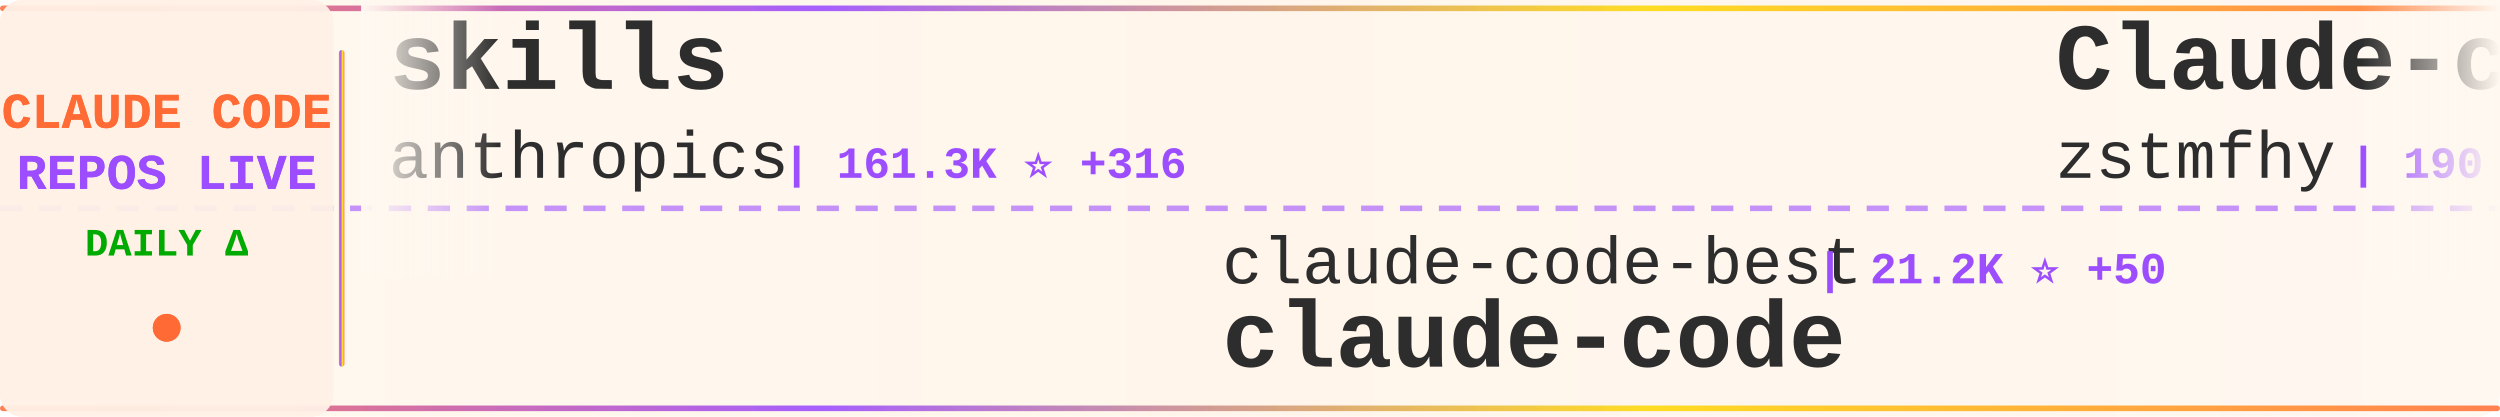
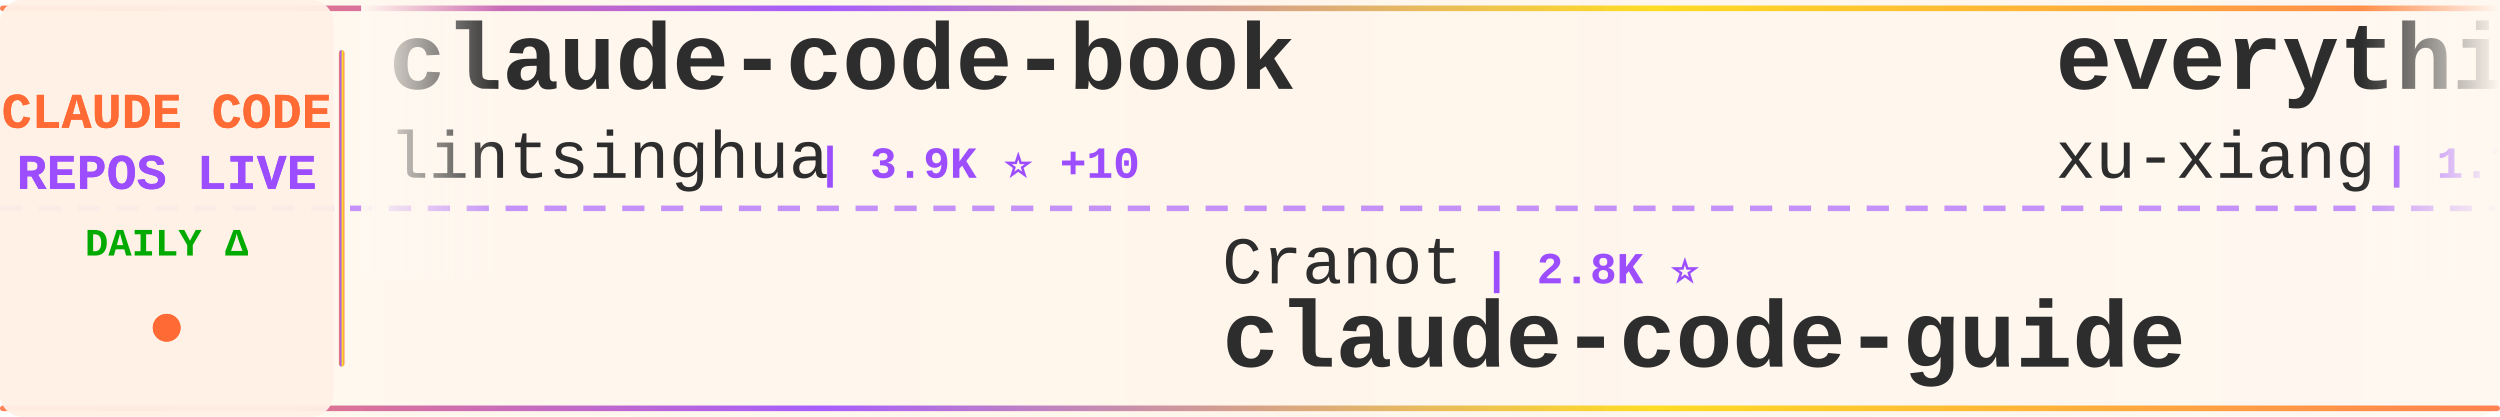
<svg xmlns="http://www.w3.org/2000/svg" width="900" height="150">
  <defs>
    <linearGradient id="tickerBg" x1="0%" y1="0%" x2="100%" y2="0%">
      <stop offset="0%" style="stop-color:#fff8f0;stop-opacity:0.98" />
      <stop offset="50%" style="stop-color:#fff5eb;stop-opacity:1" />
      <stop offset="100%" style="stop-color:#fff8f0;stop-opacity:0.98" />
    </linearGradient>
    <linearGradient id="borderGrad" x1="0%" y1="0%" x2="100%" y2="0%">
      <stop offset="0%" style="stop-color:#FF6B35;stop-opacity:0.85">
        <animate attributeName="stop-opacity" values="0.85;1;0.85" dur="2s" repeatCount="indefinite" />
      </stop>
      <stop offset="33%" style="stop-color:#9C4EFF;stop-opacity:0.9">
        <animate attributeName="stop-opacity" values="0.9;1;0.9" dur="2.2s" repeatCount="indefinite" />
      </stop>
      <stop offset="66%" style="stop-color:#FFD700;stop-opacity:0.85">
        <animate attributeName="stop-opacity" values="0.85;1;0.85" dur="1.8s" repeatCount="indefinite" />
      </stop>
      <stop offset="100%" style="stop-color:#FF6B35;stop-opacity:0.85">
        <animate attributeName="stop-opacity" values="0.85;1;0.85" dur="2s" repeatCount="indefinite" />
      </stop>
    </linearGradient>
    <filter id="textGlow">
      <feGaussianBlur stdDeviation="0.15" result="coloredBlur" />
      <feMerge>
        <feMergeNode in="coloredBlur" />
        <feMergeNode in="SourceGraphic" />
      </feMerge>
    </filter>
    <filter id="metricGlow">
      <feGaussianBlur stdDeviation="0.2" result="coloredBlur" />
      <feMerge>
        <feMergeNode in="coloredBlur" />
        <feMergeNode in="SourceGraphic" />
      </feMerge>
    </filter>
    <linearGradient id="leftFade" x1="0%" y1="0%" x2="100%" y2="0%">
      <stop offset="0%" style="stop-color:#fff8f0;stop-opacity:1" />
      <stop offset="100%" style="stop-color:#fff8f0;stop-opacity:0" />
    </linearGradient>
    <linearGradient id="rightFade" x1="0%" y1="0%" x2="100%" y2="0%">
      <stop offset="0%" style="stop-color:#fff8f0;stop-opacity:0" />
      <stop offset="100%" style="stop-color:#fff8f0;stop-opacity:1" />
    </linearGradient>
  </defs>
  <rect width="900" height="150" fill="url(#tickerBg)" rx="8" />
  <rect x="0" y="2" width="900" height="2" fill="url(#borderGrad)" rx="1" />
  <rect x="0" y="146" width="900" height="2" fill="url(#borderGrad)" rx="1" />
  <line x1="0" y1="75" x2="900" y2="75" stroke="#9C4EFF" stroke-width="2" stroke-dasharray="8 6" opacity="0.6" />
  <rect x="0" y="0" width="120" height="150" fill="#fff0e6" opacity="0.95" rx="8" />
  <text x="60" y="46" font-family="'Courier New', monospace" font-size="18" font-weight="bold" fill="#FF6B35" text-anchor="middle" filter="url(#textGlow)">
    CLAUDE CODE
  </text>
  <text x="60" y="68" font-family="'Courier New', monospace" font-size="18" font-weight="bold" fill="#9C4EFF" text-anchor="middle" filter="url(#textGlow)">
    REPOS LIVE
  </text>
  <text x="60" y="92" font-family="'Courier New', monospace" font-size="14" font-weight="bold" fill="#00aa00" text-anchor="middle">
    DAILY Δ
  </text>
  <circle cx="60" cy="118" r="5" fill="#FF6B35" filter="url(#metricGlow)">
    <animate attributeName="r" values="4;6;4" dur="1.5s" repeatCount="indefinite" />
    <animate attributeName="opacity" values="0.6;1;0.6" dur="1.5s" repeatCount="indefinite" />
  </circle>
  <rect x="122" y="18" width="2" height="114" fill="url(#borderGrad)" rx="1" />
  <clipPath id="tickerClip">
    <rect x="130" y="0" width="770" height="150" />
  </clipPath>
  <g clip-path="url(#tickerClip)">
    <g id="tickerItems">
      <animateTransform attributeName="transform" attributeType="XML" type="translate" from="0 0" to="-3000 0" dur="54s" repeatCount="indefinite" />
      <g transform="translate(0, 0)">
-         <text x="140" y="32" font-family="'Courier New', monospace" font-size="34" font-weight="bold" fill="#2d2d2d">skills</text>
-         <text x="140" y="64" font-family="'Courier New', monospace" font-size="24" font-weight="normal" fill="#2d2d2d" opacity="1.0">anthropics</text>
-         <text x="282" y="64" font-family="'Courier New', monospace" font-size="16" font-weight="bold" fill="#9C4EFF"> | 161.3K ⭐ +316</text>
+         <text x="140" y="32" font-family="'Courier New', monospace" font-size="34" font-weight="bold" fill="#2d2d2d">claude-code-book</text>
+         <text x="140" y="64" font-family="'Courier New', monospace" font-size="24" font-weight="normal" fill="#2d2d2d" opacity="1.0">lintsinghua</text>
+         <text x="294" y="64" font-family="'Courier New', monospace" font-size="16" font-weight="bold" fill="#9C4EFF"> | 3.9K ⭐ +10</text>
      </g>
      <g transform="translate(300, 0)">
-         <text x="140" y="102" font-family="'Courier New', monospace" font-size="24" font-weight="normal" fill="#2d2d2d" opacity="1.0">claude-code-best</text>
-         <text x="354" y="102" font-family="'Courier New', monospace" font-size="16" font-weight="bold" fill="#9C4EFF"> | 21.2K ⭐ +50</text>
+         <text x="140" y="102" font-family="'Courier New', monospace" font-size="24" font-weight="normal" fill="#2d2d2d" opacity="1.0">Cranot</text>
+         <text x="234" y="102" font-family="'Courier New', monospace" font-size="16" font-weight="bold" fill="#9C4EFF"> | 2.8K ⭐</text>
+         <text x="140" y="132" font-family="'Courier New', monospace" font-size="34" font-weight="bold" fill="#2d2d2d">claude-code-guide</text>
+       </g>
+       <g transform="translate(600, 0)">
+         <text x="140" y="32" font-family="'Courier New', monospace" font-size="34" font-weight="bold" fill="#2d2d2d">everything-claude-code-z...</text>
+         <text x="140" y="64" font-family="'Courier New', monospace" font-size="24" font-weight="normal" fill="#2d2d2d" opacity="1.0">xu-xiang</text>
+         <text x="258" y="64" font-family="'Courier New', monospace" font-size="16" font-weight="bold" fill="#9C4EFF"> | 1.7K ⭐ +3</text>
+       </g>
+       <g transform="translate(900, 0)">
+         <text x="140" y="102" font-family="'Courier New', monospace" font-size="24" font-weight="normal" fill="#2d2d2d" opacity="1.0">guanshan</text>
+         <text x="258" y="102" font-family="'Courier New', monospace" font-size="16" font-weight="bold" fill="#9C4EFF"> | 61 ⭐</text>
+         <text x="140" y="132" font-family="'Courier New', monospace" font-size="34" font-weight="bold" fill="#2d2d2d">ClaudeCode</text>
+       </g>
+       <g transform="translate(1200, 0)">
+         <text x="140" y="32" font-family="'Courier New', monospace" font-size="34" font-weight="bold" fill="#2d2d2d">claude-skills</text>
+         <text x="140" y="64" font-family="'Courier New', monospace" font-size="24" font-weight="normal" fill="#2d2d2d" opacity="1.0">alirezarezvani</text>
+         <text x="330" y="64" font-family="'Courier New', monospace" font-size="16" font-weight="bold" fill="#9C4EFF"> | 22.6K ⭐ +86</text>
+       </g>
+       <g transform="translate(1500, 0)">
+         <text x="140" y="102" font-family="'Courier New', monospace" font-size="24" font-weight="normal" fill="#2d2d2d" opacity="1.0">xorespesp</text>
+         <text x="270" y="102" font-family="'Courier New', monospace" font-size="16" font-weight="bold" fill="#9C4EFF"> | 230 ⭐</text>
        <text x="140" y="132" font-family="'Courier New', monospace" font-size="34" font-weight="bold" fill="#2d2d2d">claude-code</text>
      </g>
-       <g transform="translate(600, 0)">
-         <text x="140" y="32" font-family="'Courier New', monospace" font-size="34" font-weight="bold" fill="#2d2d2d">Claude-code</text>
-         <text x="140" y="64" font-family="'Courier New', monospace" font-size="24" font-weight="normal" fill="#2d2d2d" opacity="1.0">zstmfhy</text>
-         <text x="246" y="64" font-family="'Courier New', monospace" font-size="16" font-weight="bold" fill="#9C4EFF"> | 190 ⭐</text>
-       </g>
-       <g transform="translate(900, 0)">
-         <text x="140" y="102" font-family="'Courier New', monospace" font-size="24" font-weight="normal" fill="#2d2d2d" opacity="1.0">krusemediallc</text>
-         <text x="318" y="102" font-family="'Courier New', monospace" font-size="16" font-weight="bold" fill="#9C4EFF"> | 1.0K ⭐ +4</text>
-         <text x="140" y="132" font-family="'Courier New', monospace" font-size="34" font-weight="bold" fill="#2d2d2d">arcads-claude-code</text>
-       </g>
-       <g transform="translate(1200, 0)">
-         <text x="140" y="32" font-family="'Courier New', monospace" font-size="34" font-weight="bold" fill="#2d2d2d">claude-code-templates</text>
-         <text x="140" y="64" font-family="'Courier New', monospace" font-size="24" font-weight="normal" fill="#2d2d2d" opacity="1.0">davila7</text>
-         <text x="246" y="64" font-family="'Courier New', monospace" font-size="16" font-weight="bold" fill="#9C4EFF"> | 29.5K ⭐ +67</text>
-       </g>
-       <g transform="translate(1500, 0)">
-         <text x="140" y="102" font-family="'Courier New', monospace" font-size="24" font-weight="normal" fill="#2d2d2d" opacity="1.0">edmund-io</text>
-         <text x="270" y="102" font-family="'Courier New', monospace" font-size="16" font-weight="bold" fill="#9C4EFF"> | 1.5K ⭐</text>
-         <text x="140" y="132" font-family="'Courier New', monospace" font-size="34" font-weight="bold" fill="#2d2d2d">edmunds-claude-code</text>
-       </g>
      <g transform="translate(1800, 0)">
-         <text x="140" y="32" font-family="'Courier New', monospace" font-size="34" font-weight="bold" fill="#2d2d2d">claude-code-analysis</text>
-         <text x="140" y="64" font-family="'Courier New', monospace" font-size="24" font-weight="normal" fill="#2d2d2d" opacity="1.0">liuup</text>
-         <text x="222" y="64" font-family="'Courier New', monospace" font-size="16" font-weight="bold" fill="#9C4EFF"> | 3.6K ⭐ +14</text>
+         <text x="140" y="32" font-family="'Courier New', monospace" font-size="34" font-weight="bold" fill="#2d2d2d">claude-code-spec-workflo...</text>
+         <text x="140" y="64" font-family="'Courier New', monospace" font-size="24" font-weight="normal" fill="#2d2d2d" opacity="1.0">Pimzino</text>
+         <text x="246" y="64" font-family="'Courier New', monospace" font-size="16" font-weight="bold" fill="#9C4EFF"> | 3.8K ⭐ +1</text>
      </g>
      <g transform="translate(2100, 0)">
-         <text x="140" y="102" font-family="'Courier New', monospace" font-size="24" font-weight="normal" fill="#2d2d2d" opacity="1.0">chauncygu</text>
-         <text x="270" y="102" font-family="'Courier New', monospace" font-size="16" font-weight="bold" fill="#9C4EFF"> | 2.8K ⭐ +5</text>
-         <text x="140" y="132" font-family="'Courier New', monospace" font-size="34" font-weight="bold" fill="#2d2d2d">collection-claude-code-s...</text>
+         <text x="140" y="102" font-family="'Courier New', monospace" font-size="24" font-weight="normal" fill="#2d2d2d" opacity="1.0">anthropics</text>
+         <text x="282" y="102" font-family="'Courier New', monospace" font-size="16" font-weight="bold" fill="#9C4EFF"> | 138.0K ⭐ +133</text>
+         <text x="140" y="132" font-family="'Courier New', monospace" font-size="34" font-weight="bold" fill="#2d2d2d">claude-code</text>
      </g>
      <g transform="translate(2400, 0)">
-         <text x="140" y="32" font-family="'Courier New', monospace" font-size="34" font-weight="bold" fill="#2d2d2d">claude-code-rev</text>
-         <text x="140" y="64" font-family="'Courier New', monospace" font-size="24" font-weight="normal" fill="#2d2d2d" opacity="1.0">oboard</text>
-         <text x="234" y="64" font-family="'Courier New', monospace" font-size="16" font-weight="bold" fill="#9C4EFF"> | 3.3K ⭐ +1</text>
+         <text x="140" y="32" font-family="'Courier New', monospace" font-size="34" font-weight="bold" fill="#2d2d2d">claude-code</text>
+         <text x="140" y="64" font-family="'Courier New', monospace" font-size="24" font-weight="normal" fill="#2d2d2d" opacity="1.0">Onewon</text>
+         <text x="234" y="64" font-family="'Courier New', monospace" font-size="16" font-weight="bold" fill="#9C4EFF"> | 181 ⭐</text>
      </g>
      <g transform="translate(2700, 0)">
-         <text x="140" y="102" font-family="'Courier New', monospace" font-size="24" font-weight="normal" fill="#2d2d2d" opacity="1.0">jarmuine</text>
-         <text x="258" y="102" font-family="'Courier New', monospace" font-size="16" font-weight="bold" fill="#9C4EFF"> | 2.2K ⭐</text>
-         <text x="140" y="132" font-family="'Courier New', monospace" font-size="34" font-weight="bold" fill="#2d2d2d">claude-code</text>
+         <text x="140" y="102" font-family="'Courier New', monospace" font-size="24" font-weight="normal" fill="#2d2d2d" opacity="1.0">oboard</text>
+         <text x="234" y="102" font-family="'Courier New', monospace" font-size="16" font-weight="bold" fill="#9C4EFF"> | 3.3K ⭐</text>
+         <text x="140" y="132" font-family="'Courier New', monospace" font-size="34" font-weight="bold" fill="#2d2d2d">claude-code-rev</text>
      </g>
      <g transform="translate(3000, 0)">
-         <text x="140" y="32" font-family="'Courier New', monospace" font-size="34" font-weight="bold" fill="#2d2d2d">skills</text>
-         <text x="140" y="64" font-family="'Courier New', monospace" font-size="24" font-weight="normal" fill="#2d2d2d" opacity="1.0">anthropics</text>
-         <text x="282" y="64" font-family="'Courier New', monospace" font-size="16" font-weight="bold" fill="#9C4EFF"> | 161.3K ⭐ +316</text>
+         <text x="140" y="32" font-family="'Courier New', monospace" font-size="34" font-weight="bold" fill="#2d2d2d">claude-code-book</text>
+         <text x="140" y="64" font-family="'Courier New', monospace" font-size="24" font-weight="normal" fill="#2d2d2d" opacity="1.0">lintsinghua</text>
+         <text x="294" y="64" font-family="'Courier New', monospace" font-size="16" font-weight="bold" fill="#9C4EFF"> | 3.9K ⭐ +10</text>
      </g>
      <g transform="translate(3300, 0)">
-         <text x="140" y="102" font-family="'Courier New', monospace" font-size="24" font-weight="normal" fill="#2d2d2d" opacity="1.0">claude-code-best</text>
-         <text x="354" y="102" font-family="'Courier New', monospace" font-size="16" font-weight="bold" fill="#9C4EFF"> | 21.2K ⭐ +50</text>
-         <text x="140" y="132" font-family="'Courier New', monospace" font-size="34" font-weight="bold" fill="#2d2d2d">claude-code</text>
+         <text x="140" y="102" font-family="'Courier New', monospace" font-size="24" font-weight="normal" fill="#2d2d2d" opacity="1.0">Cranot</text>
+         <text x="234" y="102" font-family="'Courier New', monospace" font-size="16" font-weight="bold" fill="#9C4EFF"> | 2.8K ⭐</text>
+         <text x="140" y="132" font-family="'Courier New', monospace" font-size="34" font-weight="bold" fill="#2d2d2d">claude-code-guide</text>
      </g>
      <g transform="translate(3600, 0)">
-         <text x="140" y="32" font-family="'Courier New', monospace" font-size="34" font-weight="bold" fill="#2d2d2d">Claude-code</text>
-         <text x="140" y="64" font-family="'Courier New', monospace" font-size="24" font-weight="normal" fill="#2d2d2d" opacity="1.0">zstmfhy</text>
-         <text x="246" y="64" font-family="'Courier New', monospace" font-size="16" font-weight="bold" fill="#9C4EFF"> | 190 ⭐</text>
+         <text x="140" y="32" font-family="'Courier New', monospace" font-size="34" font-weight="bold" fill="#2d2d2d">everything-claude-code-z...</text>
+         <text x="140" y="64" font-family="'Courier New', monospace" font-size="24" font-weight="normal" fill="#2d2d2d" opacity="1.0">xu-xiang</text>
+         <text x="258" y="64" font-family="'Courier New', monospace" font-size="16" font-weight="bold" fill="#9C4EFF"> | 1.7K ⭐ +3</text>
      </g>
      <g transform="translate(3900, 0)">
-         <text x="140" y="102" font-family="'Courier New', monospace" font-size="24" font-weight="normal" fill="#2d2d2d" opacity="1.0">krusemediallc</text>
-         <text x="318" y="102" font-family="'Courier New', monospace" font-size="16" font-weight="bold" fill="#9C4EFF"> | 1.0K ⭐ +4</text>
-         <text x="140" y="132" font-family="'Courier New', monospace" font-size="34" font-weight="bold" fill="#2d2d2d">arcads-claude-code</text>
+         <text x="140" y="102" font-family="'Courier New', monospace" font-size="24" font-weight="normal" fill="#2d2d2d" opacity="1.0">guanshan</text>
+         <text x="258" y="102" font-family="'Courier New', monospace" font-size="16" font-weight="bold" fill="#9C4EFF"> | 61 ⭐</text>
+         <text x="140" y="132" font-family="'Courier New', monospace" font-size="34" font-weight="bold" fill="#2d2d2d">ClaudeCode</text>
      </g>
    </g>
  </g>
  <rect x="130" y="0" width="50" height="100" fill="url(#leftFade)" />
  <rect x="850" y="0" width="50" height="100" fill="url(#rightFade)" />
</svg>
